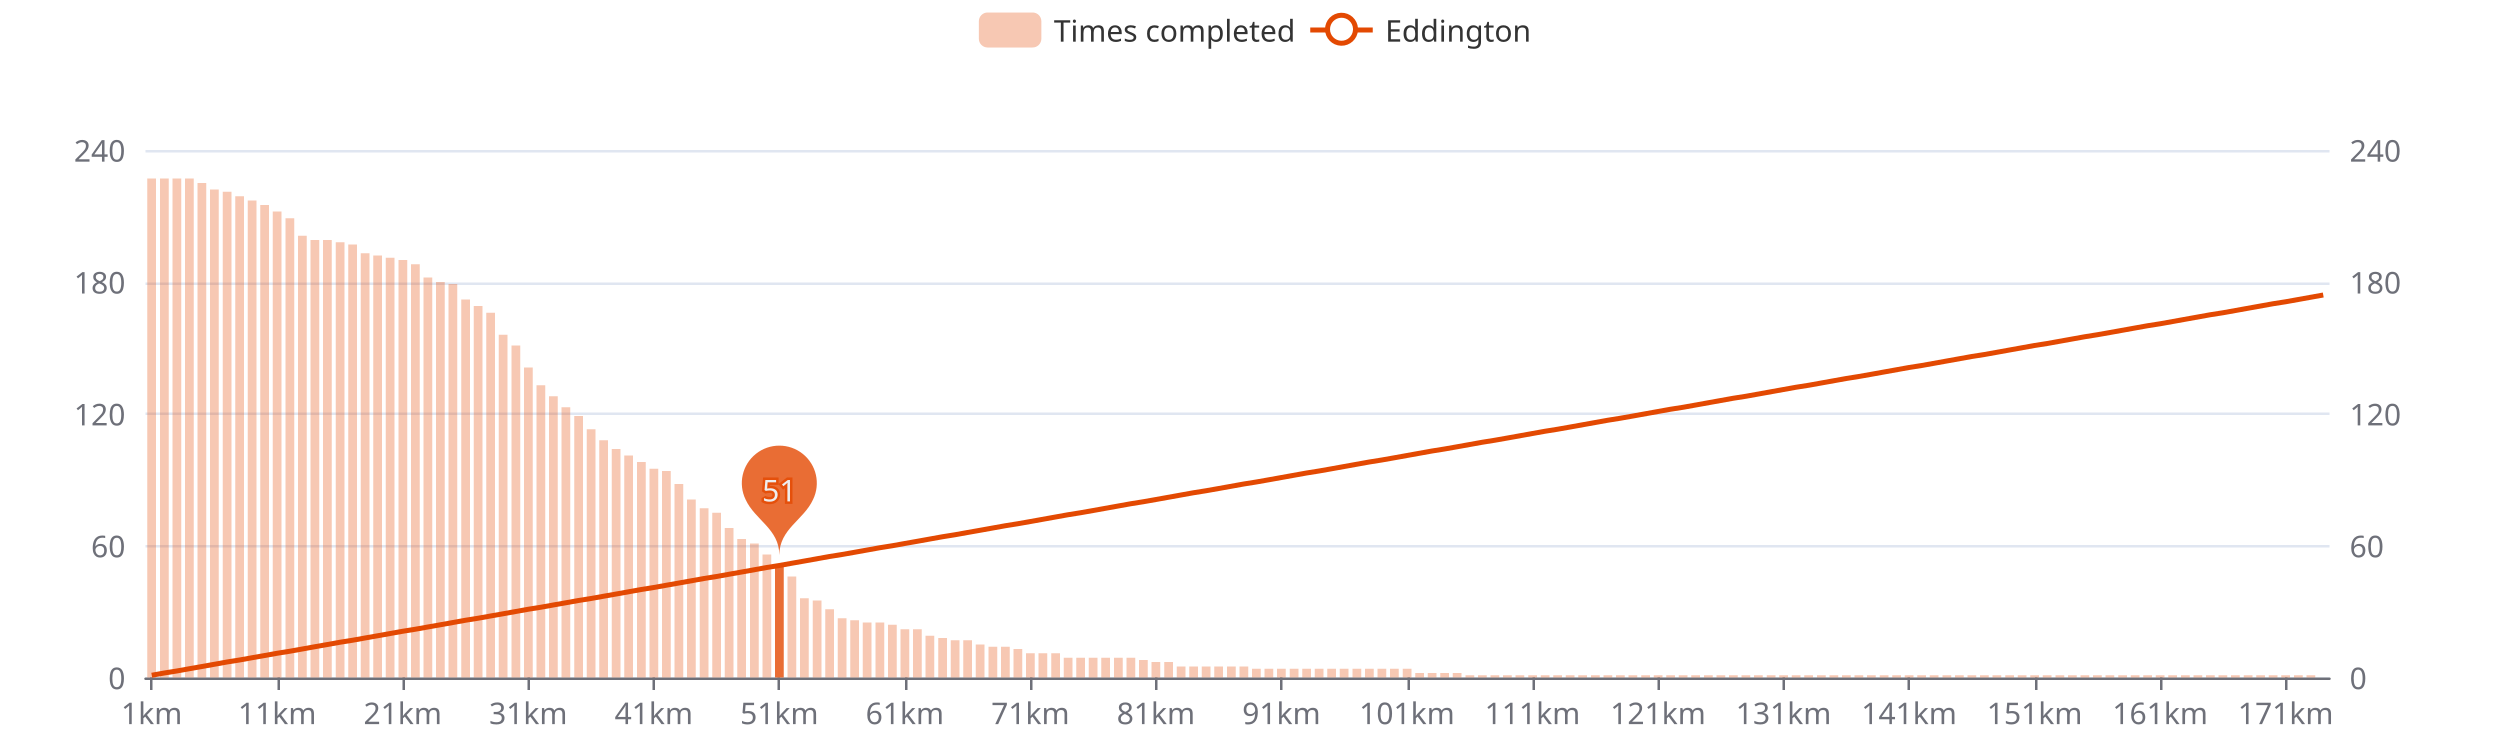
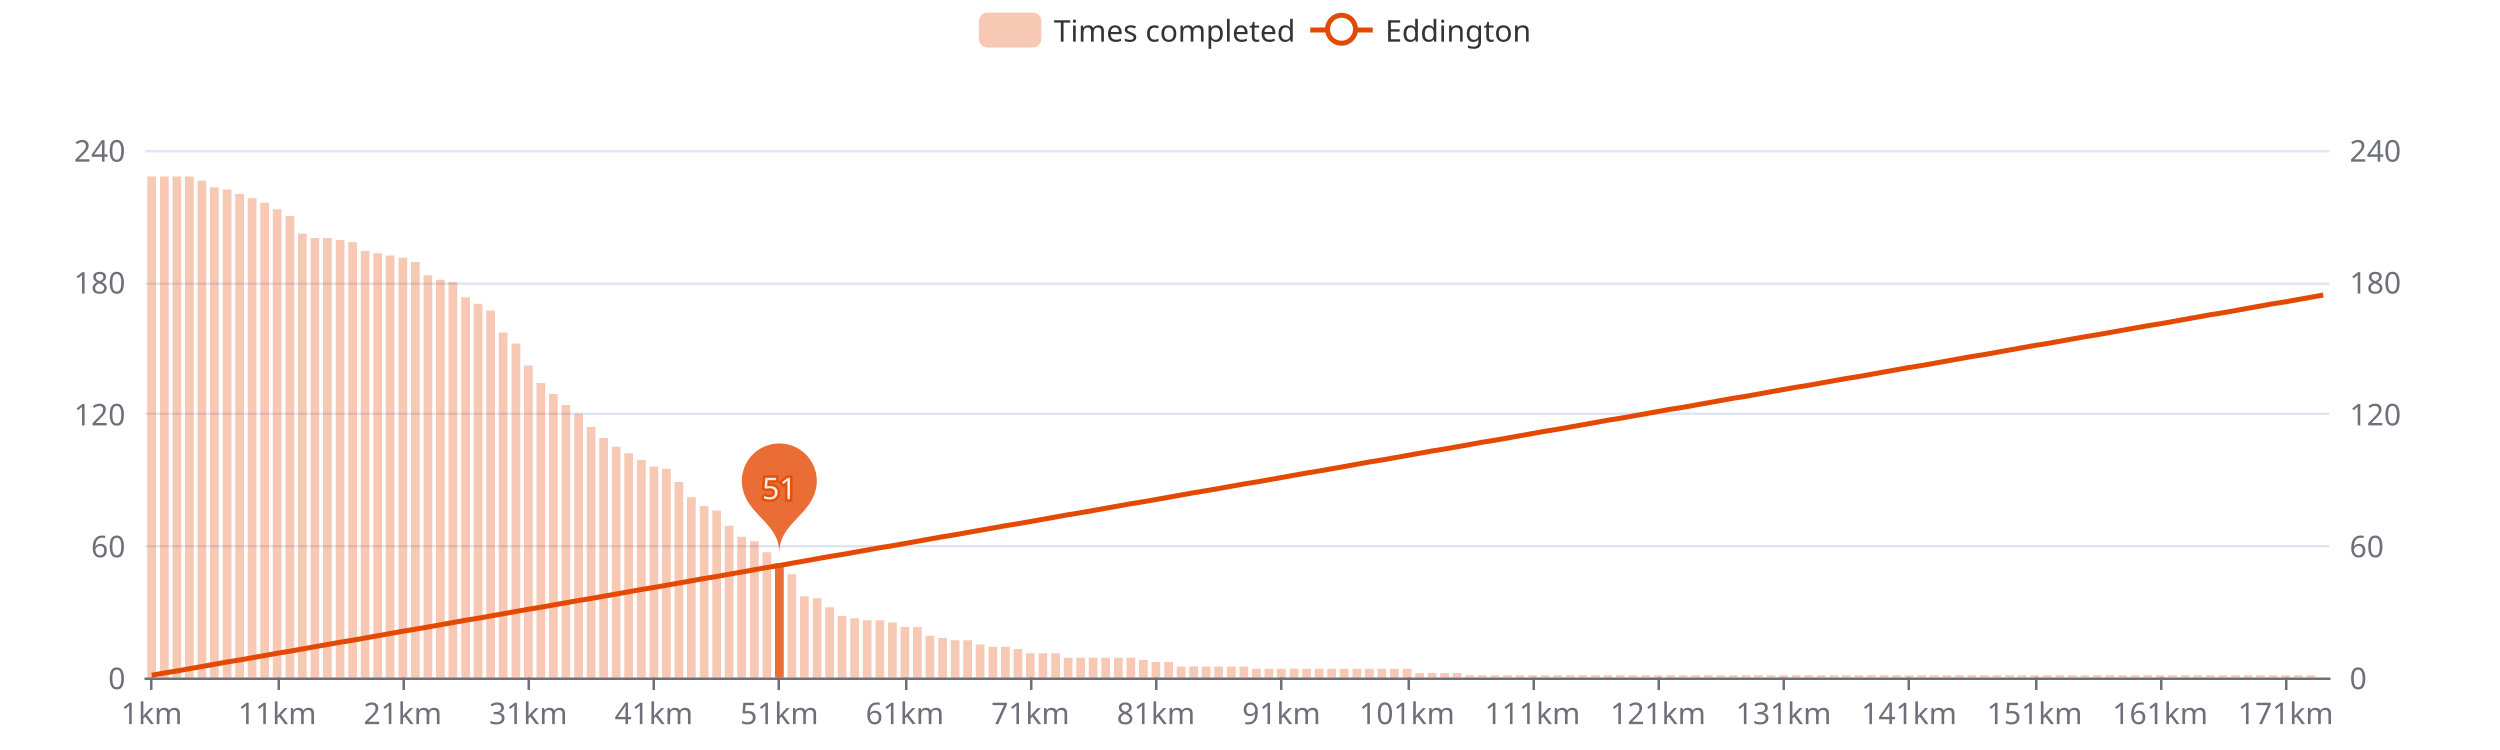
<svg xmlns="http://www.w3.org/2000/svg" width="1000" height="300" version="1.1" baseProfile="full" viewBox="0 0 1000 300">
  <rect width="1000" height="300" x="0" y="0" id="0" fill="#ffffff" />
  <path d="M58.2 271.5L931.8 271.5" fill="none" stroke="#E0E6F1" />
  <path d="M58.2 218.5L931.8 218.5" fill="none" stroke="#E0E6F1" />
  <path d="M58.2 165.5L931.8 165.5" fill="none" stroke="#E0E6F1" />
  <path d="M58.2 113.5L931.8 113.5" fill="none" stroke="#E0E6F1" />
  <path d="M58.2 60.5L931.8 60.5" fill="none" stroke="#E0E6F1" />
  <path d="M58.2 271.5L931.8 271.5" fill="none" stroke="#6E7079" stroke-linecap="round" />
  <path d="M60.5 271L60.5 276" fill="none" stroke="#6E7079" />
  <path d="M111.5 271L111.5 276" fill="none" stroke="#6E7079" />
  <path d="M161.5 271L161.5 276" fill="none" stroke="#6E7079" />
  <path d="M211.5 271L211.5 276" fill="none" stroke="#6E7079" />
  <path d="M261.5 271L261.5 276" fill="none" stroke="#6E7079" />
  <path d="M311.5 271L311.5 276" fill="none" stroke="#6E7079" />
  <path d="M362.5 271L362.5 276" fill="none" stroke="#6E7079" />
  <path d="M412.5 271L412.5 276" fill="none" stroke="#6E7079" />
  <path d="M462.5 271L462.5 276" fill="none" stroke="#6E7079" />
  <path d="M512.5 271L512.5 276" fill="none" stroke="#6E7079" />
  <path d="M563.5 271L563.5 276" fill="none" stroke="#6E7079" />
  <path d="M613.5 271L613.5 276" fill="none" stroke="#6E7079" />
  <path d="M663.5 271L663.5 276" fill="none" stroke="#6E7079" />
  <path d="M713.5 271L713.5 276" fill="none" stroke="#6E7079" />
  <path d="M763.5 271L763.5 276" fill="none" stroke="#6E7079" />
  <path d="M814.5 271L814.5 276" fill="none" stroke="#6E7079" />
  <path d="M864.5 271L864.5 276" fill="none" stroke="#6E7079" />
  <path d="M914.5 271L914.5 276" fill="none" stroke="#6E7079" />
  <text dominant-baseline="central" text-anchor="end" style="font-size:12px;font-family:sans-serif;" transform="translate(50.16 271)" fill="#6E7079">0</text>
  <text dominant-baseline="central" text-anchor="end" style="font-size:12px;font-family:sans-serif;" transform="translate(50.16 218.25)" fill="#6E7079">60</text>
  <text dominant-baseline="central" text-anchor="end" style="font-size:12px;font-family:sans-serif;" transform="translate(50.16 165.5)" fill="#6E7079">120</text>
  <text dominant-baseline="central" text-anchor="end" style="font-size:12px;font-family:sans-serif;" transform="translate(50.16 112.75)" fill="#6E7079">180</text>
  <text dominant-baseline="central" text-anchor="end" style="font-size:12px;font-family:sans-serif;" transform="translate(50.16 60)" fill="#6E7079">240</text>
  <text dominant-baseline="central" text-anchor="start" style="font-size:12px;font-family:sans-serif;" transform="translate(939.84 271)" fill="#6E7079">0</text>
  <text dominant-baseline="central" text-anchor="start" style="font-size:12px;font-family:sans-serif;" transform="translate(939.84 218.25)" fill="#6E7079">60</text>
  <text dominant-baseline="central" text-anchor="start" style="font-size:12px;font-family:sans-serif;" transform="translate(939.84 165.5)" fill="#6E7079">120</text>
  <text dominant-baseline="central" text-anchor="start" style="font-size:12px;font-family:sans-serif;" transform="translate(939.84 112.75)" fill="#6E7079">180</text>
  <text dominant-baseline="central" text-anchor="start" style="font-size:12px;font-family:sans-serif;" transform="translate(939.84 60)" fill="#6E7079">240</text>
  <text dominant-baseline="central" text-anchor="middle" style="font-size:12px;font-family:sans-serif;" y="6" transform="translate(60.6706 279)" fill="#6E7079">1km</text>
  <text dominant-baseline="central" text-anchor="middle" style="font-size:12px;font-family:sans-serif;" y="6" transform="translate(110.8821 279)" fill="#6E7079">11km</text>
  <text dominant-baseline="central" text-anchor="middle" style="font-size:12px;font-family:sans-serif;" y="6" transform="translate(161.0936 279)" fill="#6E7079">21km</text>
  <text dominant-baseline="central" text-anchor="middle" style="font-size:12px;font-family:sans-serif;" y="6" transform="translate(211.3051 279)" fill="#6E7079">31km</text>
  <text dominant-baseline="central" text-anchor="middle" style="font-size:12px;font-family:sans-serif;" y="6" transform="translate(261.5166 279)" fill="#6E7079">41km</text>
  <text dominant-baseline="central" text-anchor="middle" style="font-size:12px;font-family:sans-serif;" y="6" transform="translate(311.728 279)" fill="#6E7079">51km</text>
  <text dominant-baseline="central" text-anchor="middle" style="font-size:12px;font-family:sans-serif;" y="6" transform="translate(361.9395 279)" fill="#6E7079">61km</text>
  <text dominant-baseline="central" text-anchor="middle" style="font-size:12px;font-family:sans-serif;" y="6" transform="translate(412.151 279)" fill="#6E7079">71km</text>
  <text dominant-baseline="central" text-anchor="middle" style="font-size:12px;font-family:sans-serif;" y="6" transform="translate(462.3625 279)" fill="#6E7079">81km</text>
  <text dominant-baseline="central" text-anchor="middle" style="font-size:12px;font-family:sans-serif;" y="6" transform="translate(512.574 279)" fill="#6E7079">91km</text>
  <text dominant-baseline="central" text-anchor="middle" style="font-size:12px;font-family:sans-serif;" y="6" transform="translate(562.7855 279)" fill="#6E7079">101km</text>
  <text dominant-baseline="central" text-anchor="middle" style="font-size:12px;font-family:sans-serif;" y="6" transform="translate(612.997 279)" fill="#6E7079">111km</text>
  <text dominant-baseline="central" text-anchor="middle" style="font-size:12px;font-family:sans-serif;" y="6" transform="translate(663.2085 279)" fill="#6E7079">121km</text>
  <text dominant-baseline="central" text-anchor="middle" style="font-size:12px;font-family:sans-serif;" y="6" transform="translate(713.42 279)" fill="#6E7079">131km</text>
  <text dominant-baseline="central" text-anchor="middle" style="font-size:12px;font-family:sans-serif;" y="6" transform="translate(763.6315 279)" fill="#6E7079">141km</text>
  <text dominant-baseline="central" text-anchor="middle" style="font-size:12px;font-family:sans-serif;" y="6" transform="translate(813.843 279)" fill="#6E7079">151km</text>
  <text dominant-baseline="central" text-anchor="middle" style="font-size:12px;font-family:sans-serif;" y="6" transform="translate(864.0545 279)" fill="#6E7079">161km</text>
  <text dominant-baseline="central" text-anchor="middle" style="font-size:12px;font-family:sans-serif;" y="6" transform="translate(914.266 279)" fill="#6E7079">171km</text>
-   <path d="M58.9 271l3.5 0l0 -199.6l-3.5 0Z" fill="rgb(227,73,2)" fill-opacity="0.3" />
-   <path d="M64 271l3.5 0l0 -199.6l-3.5 0Z" fill="rgb(227,73,2)" fill-opacity="0.3" />
-   <path d="M69 271l3.5 0l0 -199.6l-3.5 0Z" fill="rgb(227,73,2)" fill-opacity="0.3" />
-   <path d="M74 271l3.5 0l0 -199.6l-3.5 0Z" fill="rgb(227,73,2)" fill-opacity="0.3" />
-   <path d="M79 271l3.5 0l0 -197.8l-3.5 0Z" fill="rgb(227,73,2)" fill-opacity="0.3" />
-   <path d="M84 271l3.5 0l0 -195.2l-3.5 0Z" fill="rgb(227,73,2)" fill-opacity="0.3" />
-   <path d="M89.1 271l3.5 0l0 -194.3l-3.5 0Z" fill="rgb(227,73,2)" fill-opacity="0.3" />
-   <path d="M94.1 271l3.5 0l0 -192.5l-3.5 0Z" fill="rgb(227,73,2)" fill-opacity="0.3" />
-   <path d="M99.1 271l3.5 0l0 -190.8l-3.5 0Z" fill="rgb(227,73,2)" fill-opacity="0.3" />
-   <path d="M104.1 271l3.5 0l0 -189l-3.5 0Z" fill="rgb(227,73,2)" fill-opacity="0.3" />
-   <path d="M109.1 271l3.5 0l0 -186.4l-3.5 0Z" fill="rgb(227,73,2)" fill-opacity="0.3" />
-   <path d="M114.2 271l3.5 0l0 -183.7l-3.5 0Z" fill="rgb(227,73,2)" fill-opacity="0.3" />
-   <path d="M119.2 271l3.5 0l0 -176.7l-3.5 0Z" fill="rgb(227,73,2)" fill-opacity="0.3" />
-   <path d="M124.2 271l3.5 0l0 -175l-3.5 0Z" fill="rgb(227,73,2)" fill-opacity="0.3" />
-   <path d="M129.2 271l3.5 0l0 -175l-3.5 0Z" fill="rgb(227,73,2)" fill-opacity="0.3" />
-   <path d="M134.3 271l3.5 0l0 -174.1l-3.5 0Z" fill="rgb(227,73,2)" fill-opacity="0.3" />
-   <path d="M139.3 271l3.5 0l0 -173.2l-3.5 0Z" fill="rgb(227,73,2)" fill-opacity="0.3" />
-   <path d="M144.3 271l3.5 0l0 -169.7l-3.5 0Z" fill="rgb(227,73,2)" fill-opacity="0.3" />
-   <path d="M149.3 271l3.5 0l0 -168.8l-3.5 0Z" fill="rgb(227,73,2)" fill-opacity="0.3" />
-   <path d="M154.3 271l3.5 0l0 -167.9l-3.5 0Z" fill="rgb(227,73,2)" fill-opacity="0.3" />
-   <path d="M159.4 271l3.5 0l0 -167l-3.5 0Z" fill="rgb(227,73,2)" fill-opacity="0.3" />
-   <path d="M164.4 271l3.5 0l0 -165.3l-3.5 0Z" fill="rgb(227,73,2)" fill-opacity="0.3" />
-   <path d="M169.4 271l3.5 0l0 -160l-3.5 0Z" fill="rgb(227,73,2)" fill-opacity="0.3" />
-   <path d="M174.4 271l3.5 0l0 -158.2l-3.5 0Z" fill="rgb(227,73,2)" fill-opacity="0.3" />
-   <path d="M179.4 271l3.5 0l0 -157.4l-3.5 0Z" fill="rgb(227,73,2)" fill-opacity="0.3" />
-   <path d="M184.5 271l3.5 0l0 -151.2l-3.5 0Z" fill="rgb(227,73,2)" fill-opacity="0.3" />
-   <path d="M189.5 271l3.5 0l0 -148.6l-3.5 0Z" fill="rgb(227,73,2)" fill-opacity="0.3" />
-   <path d="M194.5 271l3.5 0l0 -145.9l-3.5 0Z" fill="rgb(227,73,2)" fill-opacity="0.3" />
-   <path d="M199.5 271l3.5 0l0 -137.1l-3.5 0Z" fill="rgb(227,73,2)" fill-opacity="0.3" />
-   <path d="M204.6 271l3.5 0l0 -132.8l-3.5 0Z" fill="rgb(227,73,2)" fill-opacity="0.3" />
-   <path d="M209.6 271l3.5 0l0 -124l-3.5 0Z" fill="rgb(227,73,2)" fill-opacity="0.3" />
-   <path d="M214.6 271l3.5 0l0 -116.9l-3.5 0Z" fill="rgb(227,73,2)" fill-opacity="0.3" />
-   <path d="M219.6 271l3.5 0l0 -112.5l-3.5 0Z" fill="rgb(227,73,2)" fill-opacity="0.3" />
-   <path d="M224.6 271l3.5 0l0 -108.1l-3.5 0Z" fill="rgb(227,73,2)" fill-opacity="0.3" />
-   <path d="M229.7 271l3.5 0l0 -104.6l-3.5 0Z" fill="rgb(227,73,2)" fill-opacity="0.3" />
-   <path d="M234.7 271l3.5 0l0 -99.3l-3.5 0Z" fill="rgb(227,73,2)" fill-opacity="0.3" />
-   <path d="M239.7 271l3.5 0l0 -94.9l-3.5 0Z" fill="rgb(227,73,2)" fill-opacity="0.3" />
-   <path d="M244.7 271l3.5 0l0 -91.4l-3.5 0Z" fill="rgb(227,73,2)" fill-opacity="0.3" />
-   <path d="M249.7 271l3.5 0l0 -88.8l-3.5 0Z" fill="rgb(227,73,2)" fill-opacity="0.3" />
-   <path d="M254.8 271l3.5 0l0 -86.2l-3.5 0Z" fill="rgb(227,73,2)" fill-opacity="0.3" />
-   <path d="M259.8 271l3.5 0l0 -83.5l-3.5 0Z" fill="rgb(227,73,2)" fill-opacity="0.3" />
-   <path d="M264.8 271l3.5 0l0 -82.6l-3.5 0Z" fill="rgb(227,73,2)" fill-opacity="0.3" />
-   <path d="M269.8 271l3.5 0l0 -77.4l-3.5 0Z" fill="rgb(227,73,2)" fill-opacity="0.3" />
-   <path d="M274.8 271l3.5 0l0 -71.2l-3.5 0Z" fill="rgb(227,73,2)" fill-opacity="0.3" />
-   <path d="M279.9 271l3.5 0l0 -67.7l-3.5 0Z" fill="rgb(227,73,2)" fill-opacity="0.3" />
-   <path d="M284.9 271l3.5 0l0 -65.9l-3.5 0Z" fill="rgb(227,73,2)" fill-opacity="0.3" />
-   <path d="M289.9 271l3.5 0l0 -59.8l-3.5 0Z" fill="rgb(227,73,2)" fill-opacity="0.3" />
-   <path d="M294.9 271l3.5 0l0 -55.4l-3.5 0Z" fill="rgb(227,73,2)" fill-opacity="0.3" />
-   <path d="M300 271l3.5 0l0 -53.6l-3.5 0Z" fill="rgb(227,73,2)" fill-opacity="0.3" />
-   <path d="M305 271l3.5 0l0 -49.2l-3.5 0Z" fill="rgb(227,73,2)" fill-opacity="0.3" />
-   <path d="M310 271l3.5 0l0 -44.8l-3.5 0Z" fill="rgb(227,73,2)" fill-opacity="0.8" />
-   <path d="M315 271l3.5 0l0 -40.4l-3.5 0Z" fill="rgb(227,73,2)" fill-opacity="0.3" />
-   <path d="M320 271l3.5 0l0 -31.7l-3.5 0Z" fill="rgb(227,73,2)" fill-opacity="0.3" />
-   <path d="M325.1 271l3.5 0l0 -30.8l-3.5 0Z" fill="rgb(227,73,2)" fill-opacity="0.3" />
-   <path d="M330.1 271l3.5 0l0 -27.3l-3.5 0Z" fill="rgb(227,73,2)" fill-opacity="0.3" />
-   <path d="M335.1 271l3.5 0l0 -23.7l-3.5 0Z" fill="rgb(227,73,2)" fill-opacity="0.3" />
-   <path d="M340.1 271l3.5 0l0 -22.9l-3.5 0Z" fill="rgb(227,73,2)" fill-opacity="0.3" />
-   <path d="M345.1 271l3.5 0l0 -22l-3.5 0Z" fill="rgb(227,73,2)" fill-opacity="0.3" />
-   <path d="M350.2 271l3.5 0l0 -22l-3.5 0Z" fill="rgb(227,73,2)" fill-opacity="0.3" />
-   <path d="M355.2 271l3.5 0l0 -21.1l-3.5 0Z" fill="rgb(227,73,2)" fill-opacity="0.3" />
-   <path d="M360.2 271l3.5 0l0 -19.3l-3.5 0Z" fill="rgb(227,73,2)" fill-opacity="0.3" />
-   <path d="M365.2 271l3.5 0l0 -19.3l-3.5 0Z" fill="rgb(227,73,2)" fill-opacity="0.3" />
+   <path d="M58.9 271l3.5 0l0 -200.4l-3.5 0Z" fill="rgb(227,73,2)" fill-opacity="0.3" />
+   <path d="M64 271l3.5 0l0 -200.4l-3.5 0Z" fill="rgb(227,73,2)" fill-opacity="0.3" />
+   <path d="M69 271l3.5 0l0 -200.4l-3.5 0Z" fill="rgb(227,73,2)" fill-opacity="0.3" />
+   <path d="M74 271l3.5 0l0 -200.4l-3.5 0Z" fill="rgb(227,73,2)" fill-opacity="0.3" />
+   <path d="M79 271l3.5 0l0 -198.7l-3.5 0Z" fill="rgb(227,73,2)" fill-opacity="0.3" />
+   <path d="M84 271l3.5 0l0 -196.1l-3.5 0Z" fill="rgb(227,73,2)" fill-opacity="0.3" />
+   <path d="M89.1 271l3.5 0l0 -195.2l-3.5 0Z" fill="rgb(227,73,2)" fill-opacity="0.3" />
+   <path d="M94.1 271l3.5 0l0 -193.4l-3.5 0Z" fill="rgb(227,73,2)" fill-opacity="0.3" />
+   <path d="M99.1 271l3.5 0l0 -191.7l-3.5 0Z" fill="rgb(227,73,2)" fill-opacity="0.3" />
+   <path d="M104.1 271l3.5 0l0 -189.9l-3.5 0Z" fill="rgb(227,73,2)" fill-opacity="0.3" />
+   <path d="M109.1 271l3.5 0l0 -187.3l-3.5 0Z" fill="rgb(227,73,2)" fill-opacity="0.3" />
+   <path d="M114.2 271l3.5 0l0 -184.6l-3.5 0Z" fill="rgb(227,73,2)" fill-opacity="0.3" />
+   <path d="M119.2 271l3.5 0l0 -177.6l-3.5 0Z" fill="rgb(227,73,2)" fill-opacity="0.3" />
+   <path d="M124.2 271l3.5 0l0 -175.8l-3.5 0Z" fill="rgb(227,73,2)" fill-opacity="0.3" />
+   <path d="M129.2 271l3.5 0l0 -175.8l-3.5 0Z" fill="rgb(227,73,2)" fill-opacity="0.3" />
+   <path d="M134.3 271l3.5 0l0 -175l-3.5 0Z" fill="rgb(227,73,2)" fill-opacity="0.3" />
+   <path d="M139.3 271l3.5 0l0 -174.1l-3.5 0Z" fill="rgb(227,73,2)" fill-opacity="0.3" />
+   <path d="M144.3 271l3.5 0l0 -170.6l-3.5 0Z" fill="rgb(227,73,2)" fill-opacity="0.3" />
+   <path d="M149.3 271l3.5 0l0 -169.7l-3.5 0Z" fill="rgb(227,73,2)" fill-opacity="0.3" />
+   <path d="M154.3 271l3.5 0l0 -168.8l-3.5 0Z" fill="rgb(227,73,2)" fill-opacity="0.3" />
+   <path d="M159.4 271l3.5 0l0 -167.9l-3.5 0Z" fill="rgb(227,73,2)" fill-opacity="0.3" />
+   <path d="M164.4 271l3.5 0l0 -166.2l-3.5 0Z" fill="rgb(227,73,2)" fill-opacity="0.3" />
+   <path d="M169.4 271l3.5 0l0 -160.9l-3.5 0Z" fill="rgb(227,73,2)" fill-opacity="0.3" />
+   <path d="M174.4 271l3.5 0l0 -159.1l-3.5 0Z" fill="rgb(227,73,2)" fill-opacity="0.3" />
+   <path d="M179.4 271l3.5 0l0 -158.2l-3.5 0Z" fill="rgb(227,73,2)" fill-opacity="0.3" />
+   <path d="M184.5 271l3.5 0l0 -152.1l-3.5 0Z" fill="rgb(227,73,2)" fill-opacity="0.3" />
+   <path d="M189.5 271l3.5 0l0 -149.5l-3.5 0Z" fill="rgb(227,73,2)" fill-opacity="0.3" />
+   <path d="M194.5 271l3.5 0l0 -146.8l-3.5 0Z" fill="rgb(227,73,2)" fill-opacity="0.3" />
+   <path d="M199.5 271l3.5 0l0 -138l-3.5 0Z" fill="rgb(227,73,2)" fill-opacity="0.3" />
+   <path d="M204.6 271l3.5 0l0 -133.6l-3.5 0Z" fill="rgb(227,73,2)" fill-opacity="0.3" />
+   <path d="M209.6 271l3.5 0l0 -124.8l-3.5 0Z" fill="rgb(227,73,2)" fill-opacity="0.3" />
+   <path d="M214.6 271l3.5 0l0 -117.8l-3.5 0Z" fill="rgb(227,73,2)" fill-opacity="0.3" />
+   <path d="M219.6 271l3.5 0l0 -113.4l-3.5 0Z" fill="rgb(227,73,2)" fill-opacity="0.3" />
+   <path d="M224.6 271l3.5 0l0 -109l-3.5 0Z" fill="rgb(227,73,2)" fill-opacity="0.3" />
+   <path d="M229.7 271l3.5 0l0 -105.5l-3.5 0Z" fill="rgb(227,73,2)" fill-opacity="0.3" />
+   <path d="M234.7 271l3.5 0l0 -100.2l-3.5 0Z" fill="rgb(227,73,2)" fill-opacity="0.3" />
+   <path d="M239.7 271l3.5 0l0 -95.8l-3.5 0Z" fill="rgb(227,73,2)" fill-opacity="0.3" />
+   <path d="M244.7 271l3.5 0l0 -92.3l-3.5 0Z" fill="rgb(227,73,2)" fill-opacity="0.3" />
+   <path d="M249.7 271l3.5 0l0 -89.7l-3.5 0Z" fill="rgb(227,73,2)" fill-opacity="0.3" />
+   <path d="M254.8 271l3.5 0l0 -87l-3.5 0Z" fill="rgb(227,73,2)" fill-opacity="0.3" />
+   <path d="M259.8 271l3.5 0l0 -84.4l-3.5 0Z" fill="rgb(227,73,2)" fill-opacity="0.3" />
+   <path d="M264.8 271l3.5 0l0 -83.5l-3.5 0Z" fill="rgb(227,73,2)" fill-opacity="0.3" />
+   <path d="M269.8 271l3.5 0l0 -78.2l-3.5 0Z" fill="rgb(227,73,2)" fill-opacity="0.3" />
+   <path d="M274.8 271l3.5 0l0 -72.1l-3.5 0Z" fill="rgb(227,73,2)" fill-opacity="0.3" />
+   <path d="M279.9 271l3.5 0l0 -68.6l-3.5 0Z" fill="rgb(227,73,2)" fill-opacity="0.3" />
+   <path d="M284.9 271l3.5 0l0 -66.8l-3.5 0Z" fill="rgb(227,73,2)" fill-opacity="0.3" />
+   <path d="M289.9 271l3.5 0l0 -60.7l-3.5 0Z" fill="rgb(227,73,2)" fill-opacity="0.3" />
+   <path d="M294.9 271l3.5 0l0 -56.3l-3.5 0Z" fill="rgb(227,73,2)" fill-opacity="0.3" />
+   <path d="M300 271l3.5 0l0 -54.5l-3.5 0Z" fill="rgb(227,73,2)" fill-opacity="0.3" />
+   <path d="M305 271l3.5 0l0 -50.1l-3.5 0Z" fill="rgb(227,73,2)" fill-opacity="0.3" />
+   <path d="M310 271l3.5 0l0 -45.7l-3.5 0Z" fill="rgb(227,73,2)" fill-opacity="0.8" />
+   <path d="M315 271l3.5 0l0 -41.3l-3.5 0Z" fill="rgb(227,73,2)" fill-opacity="0.3" />
+   <path d="M320 271l3.5 0l0 -32.5l-3.5 0Z" fill="rgb(227,73,2)" fill-opacity="0.3" />
+   <path d="M325.1 271l3.5 0l0 -31.7l-3.5 0Z" fill="rgb(227,73,2)" fill-opacity="0.3" />
+   <path d="M330.1 271l3.5 0l0 -28.1l-3.5 0Z" fill="rgb(227,73,2)" fill-opacity="0.3" />
+   <path d="M335.1 271l3.5 0l0 -24.6l-3.5 0Z" fill="rgb(227,73,2)" fill-opacity="0.3" />
+   <path d="M340.1 271l3.5 0l0 -23.7l-3.5 0Z" fill="rgb(227,73,2)" fill-opacity="0.3" />
+   <path d="M345.1 271l3.5 0l0 -22.9l-3.5 0Z" fill="rgb(227,73,2)" fill-opacity="0.3" />
+   <path d="M350.2 271l3.5 0l0 -22.9l-3.5 0Z" fill="rgb(227,73,2)" fill-opacity="0.3" />
+   <path d="M355.2 271l3.5 0l0 -22l-3.5 0Z" fill="rgb(227,73,2)" fill-opacity="0.3" />
+   <path d="M360.2 271l3.5 0l0 -20.2l-3.5 0Z" fill="rgb(227,73,2)" fill-opacity="0.3" />
+   <path d="M365.2 271l3.5 0l0 -20.2l-3.5 0Z" fill="rgb(227,73,2)" fill-opacity="0.3" />
  <path d="M370.2 271l3.5 0l0 -16.7l-3.5 0Z" fill="rgb(227,73,2)" fill-opacity="0.3" />
  <path d="M375.3 271l3.5 0l0 -15.8l-3.5 0Z" fill="rgb(227,73,2)" fill-opacity="0.3" />
  <path d="M380.3 271l3.5 0l0 -14.9l-3.5 0Z" fill="rgb(227,73,2)" fill-opacity="0.3" />
  <path d="M385.3 271l3.5 0l0 -14.9l-3.5 0Z" fill="rgb(227,73,2)" fill-opacity="0.3" />
  <path d="M390.3 271l3.5 0l0 -13.2l-3.5 0Z" fill="rgb(227,73,2)" fill-opacity="0.3" />
  <path d="M395.4 271l3.5 0l0 -12.3l-3.5 0Z" fill="rgb(227,73,2)" fill-opacity="0.3" />
  <path d="M400.4 271l3.5 0l0 -12.3l-3.5 0Z" fill="rgb(227,73,2)" fill-opacity="0.3" />
  <path d="M405.4 271l3.5 0l0 -11.4l-3.5 0Z" fill="rgb(227,73,2)" fill-opacity="0.3" />
  <path d="M410.4 271l3.5 0l0 -9.7l-3.5 0Z" fill="rgb(227,73,2)" fill-opacity="0.3" />
  <path d="M415.4 271l3.5 0l0 -9.7l-3.5 0Z" fill="rgb(227,73,2)" fill-opacity="0.3" />
  <path d="M420.5 271l3.5 0l0 -9.7l-3.5 0Z" fill="rgb(227,73,2)" fill-opacity="0.3" />
  <path d="M425.5 271l3.5 0l0 -7.9l-3.5 0Z" fill="rgb(227,73,2)" fill-opacity="0.3" />
  <path d="M430.5 271l3.5 0l0 -7.9l-3.5 0Z" fill="rgb(227,73,2)" fill-opacity="0.3" />
  <path d="M435.5 271l3.5 0l0 -7.9l-3.5 0Z" fill="rgb(227,73,2)" fill-opacity="0.3" />
  <path d="M440.5 271l3.5 0l0 -7.9l-3.5 0Z" fill="rgb(227,73,2)" fill-opacity="0.3" />
  <path d="M445.6 271l3.5 0l0 -7.9l-3.5 0Z" fill="rgb(227,73,2)" fill-opacity="0.3" />
  <path d="M450.6 271l3.5 0l0 -7.9l-3.5 0Z" fill="rgb(227,73,2)" fill-opacity="0.3" />
  <path d="M455.6 271l3.5 0l0 -7l-3.5 0Z" fill="rgb(227,73,2)" fill-opacity="0.3" />
  <path d="M460.6 271l3.5 0l0 -6.2l-3.5 0Z" fill="rgb(227,73,2)" fill-opacity="0.3" />
  <path d="M465.7 271l3.5 0l0 -6.2l-3.5 0Z" fill="rgb(227,73,2)" fill-opacity="0.3" />
  <path d="M470.7 271l3.5 0l0 -4.4l-3.5 0Z" fill="rgb(227,73,2)" fill-opacity="0.3" />
  <path d="M475.7 271l3.5 0l0 -4.4l-3.5 0Z" fill="rgb(227,73,2)" fill-opacity="0.3" />
  <path d="M480.7 271l3.5 0l0 -4.4l-3.5 0Z" fill="rgb(227,73,2)" fill-opacity="0.3" />
  <path d="M485.7 271l3.5 0l0 -4.4l-3.5 0Z" fill="rgb(227,73,2)" fill-opacity="0.3" />
  <path d="M490.8 271l3.5 0l0 -4.4l-3.5 0Z" fill="rgb(227,73,2)" fill-opacity="0.3" />
  <path d="M495.8 271l3.5 0l0 -4.4l-3.5 0Z" fill="rgb(227,73,2)" fill-opacity="0.3" />
  <path d="M500.8 271l3.5 0l0 -3.5l-3.5 0Z" fill="rgb(227,73,2)" fill-opacity="0.3" />
  <path d="M505.8 271l3.5 0l0 -3.5l-3.5 0Z" fill="rgb(227,73,2)" fill-opacity="0.3" />
  <path d="M510.8 271l3.5 0l0 -3.5l-3.5 0Z" fill="rgb(227,73,2)" fill-opacity="0.3" />
  <path d="M515.9 271l3.5 0l0 -3.5l-3.5 0Z" fill="rgb(227,73,2)" fill-opacity="0.3" />
  <path d="M520.9 271l3.5 0l0 -3.5l-3.5 0Z" fill="rgb(227,73,2)" fill-opacity="0.3" />
  <path d="M525.9 271l3.5 0l0 -3.5l-3.5 0Z" fill="rgb(227,73,2)" fill-opacity="0.3" />
  <path d="M530.9 271l3.5 0l0 -3.5l-3.5 0Z" fill="rgb(227,73,2)" fill-opacity="0.3" />
  <path d="M535.9 271l3.5 0l0 -3.5l-3.5 0Z" fill="rgb(227,73,2)" fill-opacity="0.3" />
  <path d="M541 271l3.5 0l0 -3.5l-3.5 0Z" fill="rgb(227,73,2)" fill-opacity="0.3" />
  <path d="M546 271l3.5 0l0 -3.5l-3.5 0Z" fill="rgb(227,73,2)" fill-opacity="0.3" />
  <path d="M551 271l3.5 0l0 -3.5l-3.5 0Z" fill="rgb(227,73,2)" fill-opacity="0.3" />
  <path d="M556 271l3.5 0l0 -3.5l-3.5 0Z" fill="rgb(227,73,2)" fill-opacity="0.3" />
  <path d="M561.1 271l3.5 0l0 -3.5l-3.5 0Z" fill="rgb(227,73,2)" fill-opacity="0.3" />
  <path d="M566.1 271l3.5 0l0 -1.8l-3.5 0Z" fill="rgb(227,73,2)" fill-opacity="0.3" />
  <path d="M571.1 271l3.5 0l0 -1.8l-3.5 0Z" fill="rgb(227,73,2)" fill-opacity="0.3" />
  <path d="M576.1 271l3.5 0l0 -1.8l-3.5 0Z" fill="rgb(227,73,2)" fill-opacity="0.3" />
  <path d="M581.1 271l3.5 0l0 -1.8l-3.5 0Z" fill="rgb(227,73,2)" fill-opacity="0.3" />
  <path d="M586.2 271l3.5 0l0 -0.9l-3.5 0Z" fill="rgb(227,73,2)" fill-opacity="0.3" />
  <path d="M591.2 271l3.5 0l0 -0.9l-3.5 0Z" fill="rgb(227,73,2)" fill-opacity="0.3" />
  <path d="M596.2 271l3.5 0l0 -0.9l-3.5 0Z" fill="rgb(227,73,2)" fill-opacity="0.3" />
  <path d="M601.2 271l3.5 0l0 -0.9l-3.5 0Z" fill="rgb(227,73,2)" fill-opacity="0.3" />
  <path d="M606.2 271l3.5 0l0 -0.9l-3.5 0Z" fill="rgb(227,73,2)" fill-opacity="0.3" />
  <path d="M611.3 271l3.5 0l0 -0.9l-3.5 0Z" fill="rgb(227,73,2)" fill-opacity="0.3" />
  <path d="M616.3 271l3.5 0l0 -0.9l-3.5 0Z" fill="rgb(227,73,2)" fill-opacity="0.3" />
  <path d="M621.3 271l3.5 0l0 -0.9l-3.5 0Z" fill="rgb(227,73,2)" fill-opacity="0.3" />
  <path d="M626.3 271l3.5 0l0 -0.9l-3.5 0Z" fill="rgb(227,73,2)" fill-opacity="0.3" />
  <path d="M631.3 271l3.5 0l0 -0.9l-3.5 0Z" fill="rgb(227,73,2)" fill-opacity="0.3" />
  <path d="M636.4 271l3.5 0l0 -0.9l-3.5 0Z" fill="rgb(227,73,2)" fill-opacity="0.3" />
  <path d="M641.4 271l3.5 0l0 -0.9l-3.5 0Z" fill="rgb(227,73,2)" fill-opacity="0.3" />
  <path d="M646.4 271l3.5 0l0 -0.9l-3.5 0Z" fill="rgb(227,73,2)" fill-opacity="0.3" />
  <path d="M651.4 271l3.5 0l0 -0.9l-3.5 0Z" fill="rgb(227,73,2)" fill-opacity="0.3" />
  <path d="M656.5 271l3.5 0l0 -0.9l-3.5 0Z" fill="rgb(227,73,2)" fill-opacity="0.3" />
  <path d="M661.5 271l3.5 0l0 -0.9l-3.5 0Z" fill="rgb(227,73,2)" fill-opacity="0.3" />
  <path d="M666.5 271l3.5 0l0 -0.9l-3.5 0Z" fill="rgb(227,73,2)" fill-opacity="0.3" />
  <path d="M671.5 271l3.5 0l0 -0.9l-3.5 0Z" fill="rgb(227,73,2)" fill-opacity="0.3" />
  <path d="M676.5 271l3.5 0l0 -0.9l-3.5 0Z" fill="rgb(227,73,2)" fill-opacity="0.3" />
  <path d="M681.6 271l3.5 0l0 -0.9l-3.5 0Z" fill="rgb(227,73,2)" fill-opacity="0.3" />
  <path d="M686.6 271l3.5 0l0 -0.9l-3.5 0Z" fill="rgb(227,73,2)" fill-opacity="0.3" />
  <path d="M691.6 271l3.5 0l0 -0.9l-3.5 0Z" fill="rgb(227,73,2)" fill-opacity="0.3" />
  <path d="M696.6 271l3.5 0l0 -0.9l-3.5 0Z" fill="rgb(227,73,2)" fill-opacity="0.3" />
  <path d="M701.6 271l3.5 0l0 -0.9l-3.5 0Z" fill="rgb(227,73,2)" fill-opacity="0.3" />
  <path d="M706.7 271l3.5 0l0 -0.9l-3.5 0Z" fill="rgb(227,73,2)" fill-opacity="0.3" />
  <path d="M711.7 271l3.5 0l0 -0.9l-3.5 0Z" fill="rgb(227,73,2)" fill-opacity="0.3" />
  <path d="M716.7 271l3.5 0l0 -0.9l-3.5 0Z" fill="rgb(227,73,2)" fill-opacity="0.3" />
  <path d="M721.7 271l3.5 0l0 -0.9l-3.5 0Z" fill="rgb(227,73,2)" fill-opacity="0.3" />
  <path d="M726.8 271l3.5 0l0 -0.9l-3.5 0Z" fill="rgb(227,73,2)" fill-opacity="0.3" />
  <path d="M731.8 271l3.5 0l0 -0.9l-3.5 0Z" fill="rgb(227,73,2)" fill-opacity="0.3" />
  <path d="M736.8 271l3.5 0l0 -0.9l-3.5 0Z" fill="rgb(227,73,2)" fill-opacity="0.3" />
  <path d="M741.8 271l3.5 0l0 -0.9l-3.5 0Z" fill="rgb(227,73,2)" fill-opacity="0.3" />
  <path d="M746.8 271l3.5 0l0 -0.9l-3.5 0Z" fill="rgb(227,73,2)" fill-opacity="0.3" />
  <path d="M751.9 271l3.5 0l0 -0.9l-3.5 0Z" fill="rgb(227,73,2)" fill-opacity="0.3" />
  <path d="M756.9 271l3.5 0l0 -0.9l-3.5 0Z" fill="rgb(227,73,2)" fill-opacity="0.3" />
  <path d="M761.9 271l3.5 0l0 -0.9l-3.5 0Z" fill="rgb(227,73,2)" fill-opacity="0.3" />
  <path d="M766.9 271l3.5 0l0 -0.9l-3.5 0Z" fill="rgb(227,73,2)" fill-opacity="0.3" />
  <path d="M771.9 271l3.5 0l0 -0.9l-3.5 0Z" fill="rgb(227,73,2)" fill-opacity="0.3" />
  <path d="M777 271l3.5 0l0 -0.9l-3.5 0Z" fill="rgb(227,73,2)" fill-opacity="0.3" />
  <path d="M782 271l3.5 0l0 -0.9l-3.5 0Z" fill="rgb(227,73,2)" fill-opacity="0.3" />
  <path d="M787 271l3.5 0l0 -0.9l-3.5 0Z" fill="rgb(227,73,2)" fill-opacity="0.3" />
  <path d="M792 271l3.5 0l0 -0.9l-3.5 0Z" fill="rgb(227,73,2)" fill-opacity="0.3" />
  <path d="M797 271l3.5 0l0 -0.9l-3.5 0Z" fill="rgb(227,73,2)" fill-opacity="0.3" />
  <path d="M802.1 271l3.5 0l0 -0.9l-3.5 0Z" fill="rgb(227,73,2)" fill-opacity="0.3" />
  <path d="M807.1 271l3.5 0l0 -0.9l-3.5 0Z" fill="rgb(227,73,2)" fill-opacity="0.3" />
  <path d="M812.1 271l3.5 0l0 -0.9l-3.5 0Z" fill="rgb(227,73,2)" fill-opacity="0.3" />
  <path d="M817.1 271l3.5 0l0 -0.9l-3.5 0Z" fill="rgb(227,73,2)" fill-opacity="0.3" />
  <path d="M822.2 271l3.5 0l0 -0.9l-3.5 0Z" fill="rgb(227,73,2)" fill-opacity="0.3" />
  <path d="M827.2 271l3.5 0l0 -0.9l-3.5 0Z" fill="rgb(227,73,2)" fill-opacity="0.3" />
  <path d="M832.2 271l3.5 0l0 -0.9l-3.5 0Z" fill="rgb(227,73,2)" fill-opacity="0.3" />
  <path d="M837.2 271l3.5 0l0 -0.9l-3.5 0Z" fill="rgb(227,73,2)" fill-opacity="0.3" />
  <path d="M842.2 271l3.5 0l0 -0.9l-3.5 0Z" fill="rgb(227,73,2)" fill-opacity="0.3" />
  <path d="M847.3 271l3.5 0l0 -0.9l-3.5 0Z" fill="rgb(227,73,2)" fill-opacity="0.3" />
  <path d="M852.3 271l3.5 0l0 -0.9l-3.5 0Z" fill="rgb(227,73,2)" fill-opacity="0.3" />
  <path d="M857.3 271l3.5 0l0 -0.9l-3.5 0Z" fill="rgb(227,73,2)" fill-opacity="0.3" />
  <path d="M862.3 271l3.5 0l0 -0.9l-3.5 0Z" fill="rgb(227,73,2)" fill-opacity="0.3" />
  <path d="M867.3 271l3.5 0l0 -0.9l-3.5 0Z" fill="rgb(227,73,2)" fill-opacity="0.3" />
  <path d="M872.4 271l3.5 0l0 -0.9l-3.5 0Z" fill="rgb(227,73,2)" fill-opacity="0.3" />
  <path d="M877.4 271l3.5 0l0 -0.9l-3.5 0Z" fill="rgb(227,73,2)" fill-opacity="0.3" />
  <path d="M882.4 271l3.5 0l0 -0.9l-3.5 0Z" fill="rgb(227,73,2)" fill-opacity="0.3" />
  <path d="M887.4 271l3.5 0l0 -0.9l-3.5 0Z" fill="rgb(227,73,2)" fill-opacity="0.3" />
  <path d="M892.4 271l3.5 0l0 -0.9l-3.5 0Z" fill="rgb(227,73,2)" fill-opacity="0.3" />
  <path d="M897.5 271l3.5 0l0 -0.9l-3.5 0Z" fill="rgb(227,73,2)" fill-opacity="0.3" />
  <path d="M902.5 271l3.5 0l0 -0.9l-3.5 0Z" fill="rgb(227,73,2)" fill-opacity="0.3" />
  <path d="M907.5 271l3.5 0l0 -0.9l-3.5 0Z" fill="rgb(227,73,2)" fill-opacity="0.3" />
  <path d="M912.5 271l3.5 0l0 -0.9l-3.5 0Z" fill="rgb(227,73,2)" fill-opacity="0.3" />
  <path d="M917.6 271l3.5 0l0 -0.9l-3.5 0Z" fill="rgb(227,73,2)" fill-opacity="0.3" />
  <path d="M922.6 271l3.5 0l0 -0.9l-3.5 0Z" fill="rgb(227,73,2)" fill-opacity="0.3" />
  <path d="M927.6 271l3.5 0l0 0l-3.5 0Z" fill="rgb(227,73,2)" fill-opacity="0.3" />
  <path d="M-5 -5l226.9 0l0 24l-226.9 0Z" transform="translate(391.54 5)" fill="rgb(0,0,0)" fill-opacity="0" stroke="#ccc" stroke-width="0" />
  <path d="M3.5 0L21.5 0A3.5 3.5 0 0 1 25 3.5L25 10.5A3.5 3.5 0 0 1 21.5 14L3.5 14A3.5 3.5 0 0 1 0 10.5L0 3.5A3.5 3.5 0 0 1 3.5 0" transform="translate(391.54 5)" fill="rgb(227,73,2)" fill-opacity="0.3" />
  <text dominant-baseline="central" text-anchor="start" style="font-size:12px;font-family:sans-serif;" xml:space="preserve" x="30" y="7" transform="translate(391.54 5)" fill="#333">Times completed</text>
  <path d="M0 7L25 7" transform="translate(524.1 5)" fill="#000" stroke="#E34902" stroke-width="2" stroke-linecap="butt" stroke-miterlimit="10" />
  <path d="M18.1 7A5.6 5.6 0 1 1 18.1 6.4A5.6 5.6 0 0 1 18.1 7" transform="translate(524.1 5)" fill="#fff" stroke="#E34902" stroke-width="2" stroke-linecap="butt" stroke-miterlimit="10" />
  <text dominant-baseline="central" text-anchor="start" style="font-size:12px;font-family:sans-serif;" x="30" y="7" transform="translate(524.1 5)" fill="#333">Eddington</text>
-   <path d="M-0.54 -0.89A0.6 0.6 0 1 1 0.54 -0.89C0.39 -0.56 0 -0.42 0 0C0 -0.42 -0.39 -0.56 -0.54 -0.89Z" transform="matrix(25,0,0,25,311.728,222.0417)" fill="rgb(227,73,2)" fill-opacity="0.8" />
-   <text dominant-baseline="central" text-anchor="middle" style="font-size:12px;font-family:sans-serif;" transform="translate(311.728 195.8988)" fill="#eee" stroke="rgb(227,73,2)" stroke-width="2" paint-order="stroke" stroke-opacity="0.8" stroke-miterlimit="2">51</text>
+   <path d="M-0.54 -0.89A0.6 0.6 0 1 1 0.54 -0.89C0.39 -0.56 0 -0.42 0 0C0 -0.42 -0.39 -0.56 -0.54 -0.89Z" transform="matrix(25,0,0,25,311.728,221.1625)" fill="rgb(227,73,2)" fill-opacity="0.8" />
+   <text dominant-baseline="central" text-anchor="middle" style="font-size:12px;font-family:sans-serif;" transform="translate(311.728 195.0196)" fill="#eee" stroke="rgb(227,73,2)" stroke-width="2" paint-order="stroke" stroke-opacity="0.8" stroke-miterlimit="2">51</text>
  <g clip-path="url(#zr0-c0)">
    <path d="M60.7 270.1L65.7 269.2L70.7 268.4L75.7 267.5L80.8 266.6L85.8 265.7L90.8 264.8L95.8 264L100.8 263.1L105.9 262.2L110.9 261.3L115.9 260.5L120.9 259.6L125.9 258.7L131 257.8L136 256.9L141 256.1L146 255.2L151.1 254.3L156.1 253.4L161.1 252.5L166.1 251.7L171.1 250.8L176.2 249.9L181.2 249L186.2 248.1L191.2 247.3L196.2 246.4L201.3 245.5L206.3 244.6L211.3 243.7L216.3 242.9L221.3 242L226.4 241.1L231.4 240.2L236.4 239.4L241.4 238.5L246.5 237.6L251.5 236.7L256.5 235.8L261.5 235L266.5 234.1L271.6 233.2L276.6 232.3L281.6 231.4L286.6 230.6L291.6 229.7L296.7 228.8L301.7 227.9L306.7 227L311.7 226.2L316.7 225.3L321.8 224.4L326.8 223.5L331.8 222.6L336.8 221.8L341.9 220.9L346.9 220L351.9 219.1L356.9 218.3L361.9 217.4L367 216.5L372 215.6L377 214.7L382 213.9L387 213L392.1 212.1L397.1 211.2L402.1 210.3L407.1 209.5L412.2 208.6L417.2 207.7L422.2 206.8L427.2 205.9L432.2 205.1L437.3 204.2L442.3 203.3L447.3 202.4L452.3 201.5L457.3 200.7L462.4 199.8L467.4 198.9L472.4 198L477.4 197.1L482.4 196.3L487.5 195.4L492.5 194.5L497.5 193.6L502.5 192.8L507.6 191.9L512.6 191L517.6 190.1L522.6 189.2L527.6 188.4L532.7 187.5L537.7 186.6L542.7 185.7L547.7 184.8L552.7 184L557.8 183.1L562.8 182.2L567.8 181.3L572.8 180.4L577.8 179.6L582.9 178.7L587.9 177.8L592.9 176.9L597.9 176.1L603 175.2L608 174.3L613 173.4L618 172.5L623 171.7L628.1 170.8L633.1 169.9L638.1 169L643.1 168.1L648.1 167.3L653.2 166.4L658.2 165.5L663.2 164.6L668.2 163.7L673.3 162.9L678.3 162L683.3 161.1L688.3 160.2L693.3 159.3L698.4 158.5L703.4 157.6L708.4 156.7L713.4 155.8L718.4 154.9L723.5 154.1L728.5 153.2L733.5 152.3L738.5 151.4L743.5 150.6L748.6 149.7L753.6 148.8L758.6 147.9L763.6 147L768.7 146.2L773.7 145.3L778.7 144.4L783.7 143.5L788.7 142.6L793.8 141.8L798.8 140.9L803.8 140L808.8 139.1L813.8 138.2L818.9 137.4L823.9 136.5L828.9 135.6L833.9 134.7L838.9 133.9L844 133L849 132.1L854 131.2L859 130.3L864.1 129.5L869.1 128.6L874.1 127.7L879.1 126.8L884.1 125.9L889.2 125.1L894.2 124.2L899.2 123.3L904.2 122.4L909.2 121.5L914.3 120.7L919.3 119.8L924.3 118.9L929.3 118" fill="none" stroke="#E34902" stroke-width="2" stroke-linejoin="bevel" />
  </g>
  <defs>
    <clipPath id="zr0-c0">
      <path d="M57 59l876 0l0 213l-876 0Z" fill="#000" />
    </clipPath>
  </defs>
</svg>
